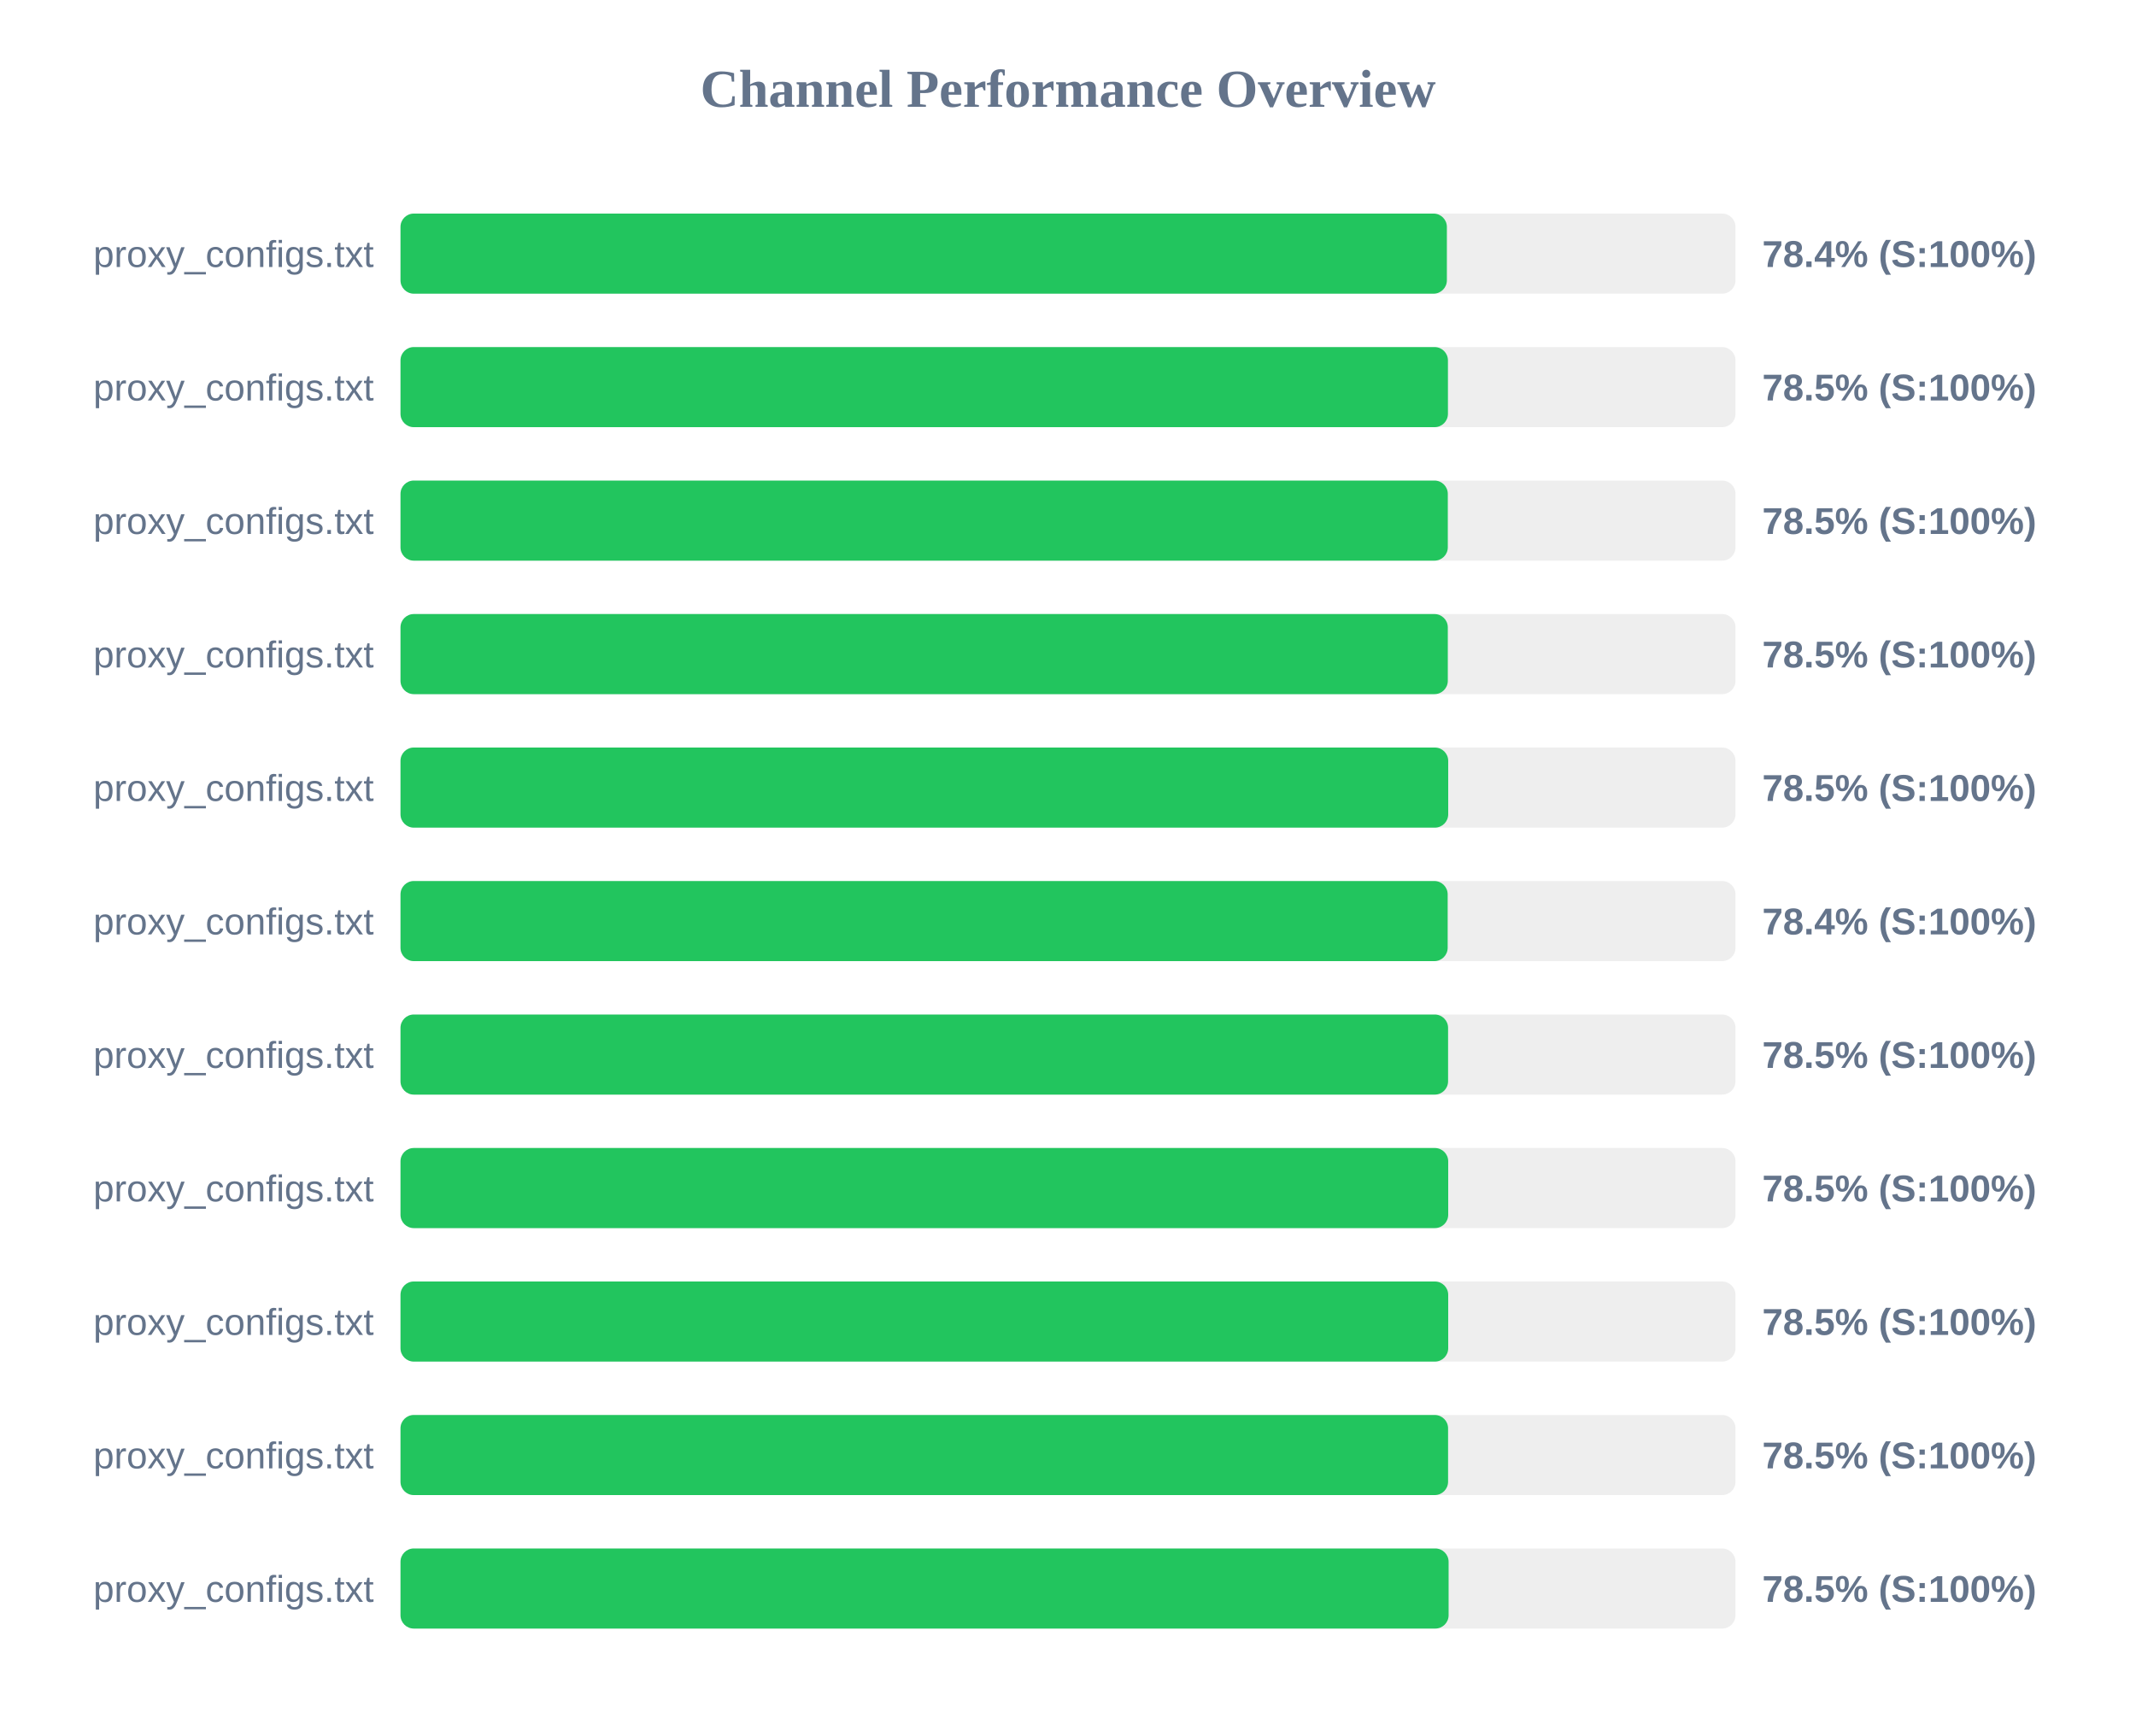
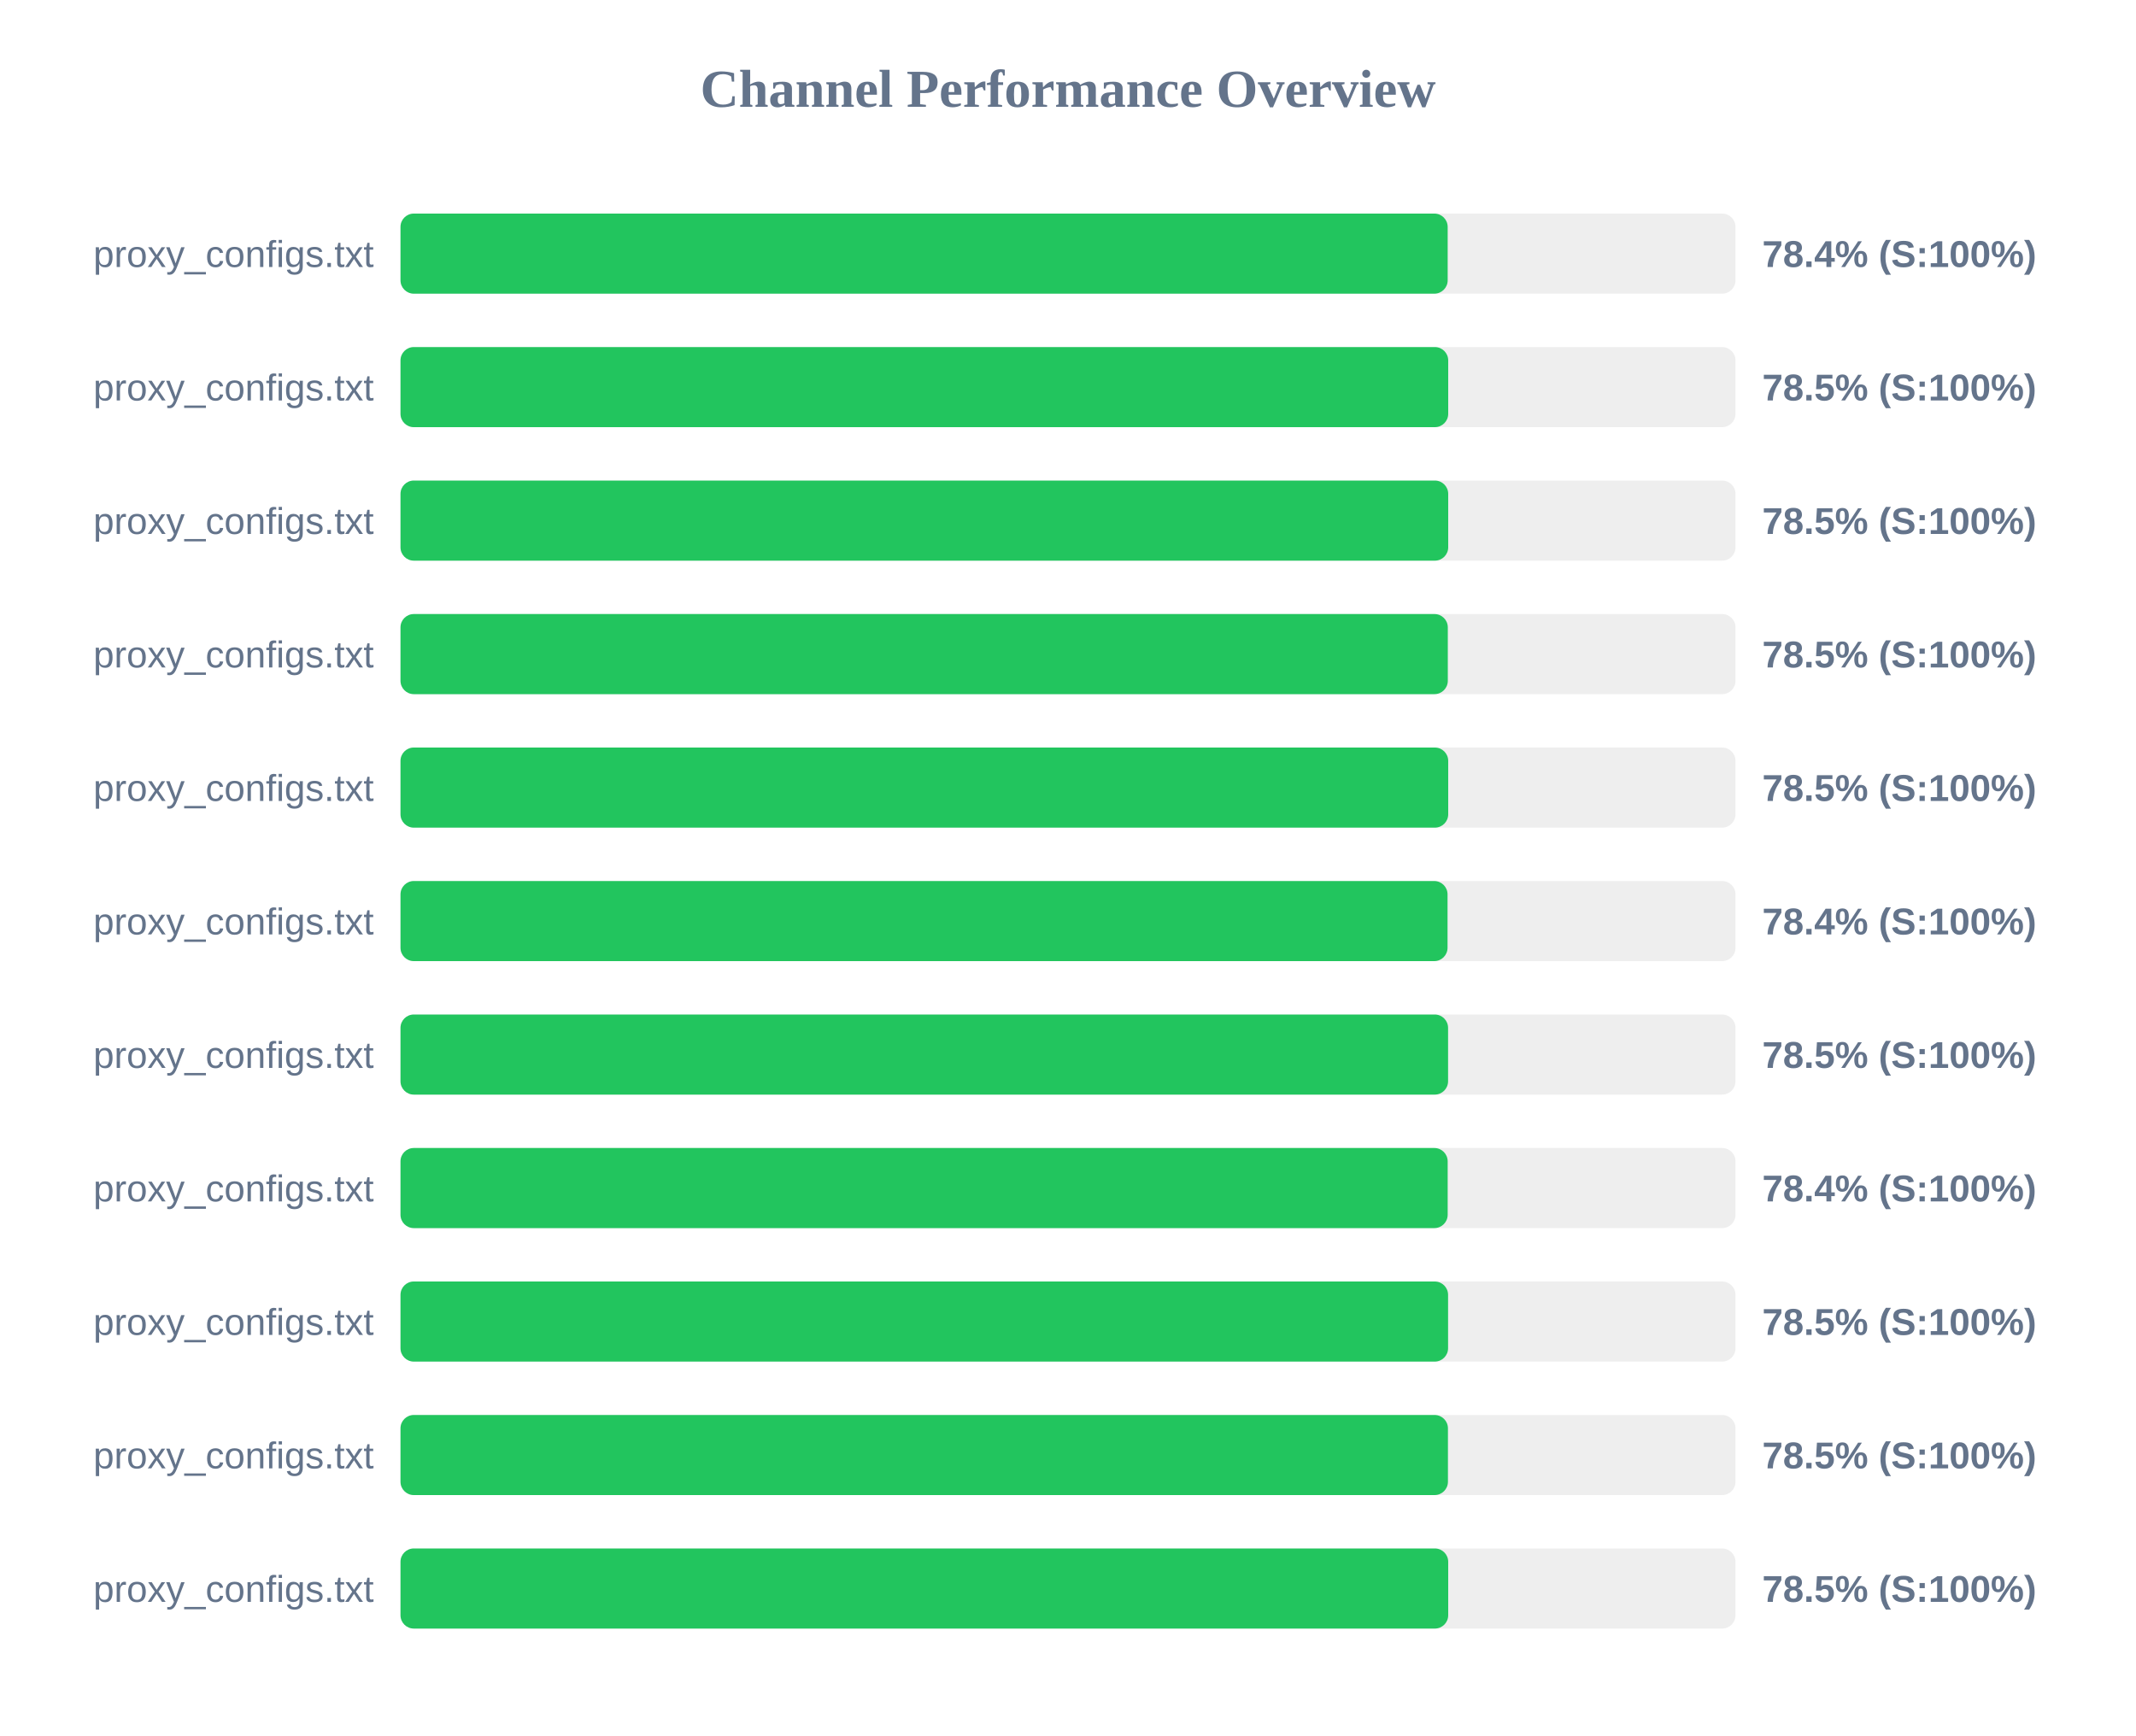
<svg xmlns="http://www.w3.org/2000/svg" width="800" height="650" version="1.1">
  <style>
        .row { font: 14px Arial; fill: #64748b; }
        .score { font: bold 14px Arial; fill: #64748b; }
    </style>
  <text x="400" y="40" text-anchor="middle" font-size="20px" font-weight="bold" fill="#64748b">Channel Performance Overview</text>
  <rect x="150" y="80" width="500" height="30" fill="#eee" rx="5" />
-   <rect x="150" y="80" width="391.9" height="30" fill="#22c55e" rx="5" />
+   <rect x="150" y="80" width="392.2" height="30" fill="#22c55e" rx="5" />
  <text x="140" y="100" text-anchor="end" class="row">proxy_configs.txt</text>
  <text x="660" y="100" text-anchor="start" class="score">78.4% (S:100%)</text>
  <rect x="150" y="130" width="500" height="30" fill="#eee" rx="5" />
-   <rect x="150" y="130" width="392.3" height="30" fill="#22c55e" rx="5" />
+   <rect x="150" y="130" width="392.4" height="30" fill="#22c55e" rx="5" />
  <text x="140" y="150" text-anchor="end" class="row">proxy_configs.txt</text>
  <text x="660" y="150" text-anchor="start" class="score">78.5% (S:100%)</text>
  <rect x="150" y="180" width="500" height="30" fill="#eee" rx="5" />
-   <rect x="150" y="180" width="392.25" height="30" fill="#22c55e" rx="5" />
+   <rect x="150" y="180" width="392.4" height="30" fill="#22c55e" rx="5" />
  <text x="140" y="200" text-anchor="end" class="row">proxy_configs.txt</text>
  <text x="660" y="200" text-anchor="start" class="score">78.5% (S:100%)</text>
  <rect x="150" y="230" width="500" height="30" fill="#eee" rx="5" />
  <rect x="150" y="230" width="392.25" height="30" fill="#22c55e" rx="5" />
  <text x="140" y="250" text-anchor="end" class="row">proxy_configs.txt</text>
  <text x="660" y="250" text-anchor="start" class="score">78.5% (S:100%)</text>
  <rect x="150" y="280" width="500" height="30" fill="#eee" rx="5" />
  <rect x="150" y="280" width="392.4" height="30" fill="#22c55e" rx="5" />
  <text x="140" y="300" text-anchor="end" class="row">proxy_configs.txt</text>
  <text x="660" y="300" text-anchor="start" class="score">78.5% (S:100%)</text>
  <rect x="150" y="330" width="500" height="30" fill="#eee" rx="5" />
-   <rect x="150" y="330" width="392.2" height="30" fill="#22c55e" rx="5" />
+   <rect x="150" y="330" width="392.15" height="30" fill="#22c55e" rx="5" />
  <text x="140" y="350" text-anchor="end" class="row">proxy_configs.txt</text>
  <text x="660" y="350" text-anchor="start" class="score">78.4% (S:100%)</text>
  <rect x="150" y="380" width="500" height="30" fill="#eee" rx="5" />
  <rect x="150" y="380" width="392.35" height="30" fill="#22c55e" rx="5" />
  <text x="140" y="400" text-anchor="end" class="row">proxy_configs.txt</text>
  <text x="660" y="400" text-anchor="start" class="score">78.5% (S:100%)</text>
  <rect x="150" y="430" width="500" height="30" fill="#eee" rx="5" />
-   <rect x="150" y="430" width="392.4" height="30" fill="#22c55e" rx="5" />
+   <rect x="150" y="430" width="392.2" height="30" fill="#22c55e" rx="5" />
  <text x="140" y="450" text-anchor="end" class="row">proxy_configs.txt</text>
-   <text x="660" y="450" text-anchor="start" class="score">78.5% (S:100%)</text>
+   <text x="660" y="450" text-anchor="start" class="score">78.4% (S:100%)</text>
  <rect x="150" y="480" width="500" height="30" fill="#eee" rx="5" />
-   <rect x="150" y="480" width="392.4" height="30" fill="#22c55e" rx="5" />
+   <rect x="150" y="480" width="392.35" height="30" fill="#22c55e" rx="5" />
  <text x="140" y="500" text-anchor="end" class="row">proxy_configs.txt</text>
  <text x="660" y="500" text-anchor="start" class="score">78.5% (S:100%)</text>
  <rect x="150" y="530" width="500" height="30" fill="#eee" rx="5" />
-   <rect x="150" y="530" width="392.35" height="30" fill="#22c55e" rx="5" />
+   <rect x="150" y="530" width="392.3" height="30" fill="#22c55e" rx="5" />
  <text x="140" y="550" text-anchor="end" class="row">proxy_configs.txt</text>
  <text x="660" y="550" text-anchor="start" class="score">78.5% (S:100%)</text>
  <rect x="150" y="580" width="500" height="30" fill="#eee" rx="5" />
-   <rect x="150" y="580" width="392.55" height="30" fill="#22c55e" rx="5" />
+   <rect x="150" y="580" width="392.4" height="30" fill="#22c55e" rx="5" />
  <text x="140" y="600" text-anchor="end" class="row">proxy_configs.txt</text>
  <text x="660" y="600" text-anchor="start" class="score">78.5% (S:100%)</text>
</svg>
